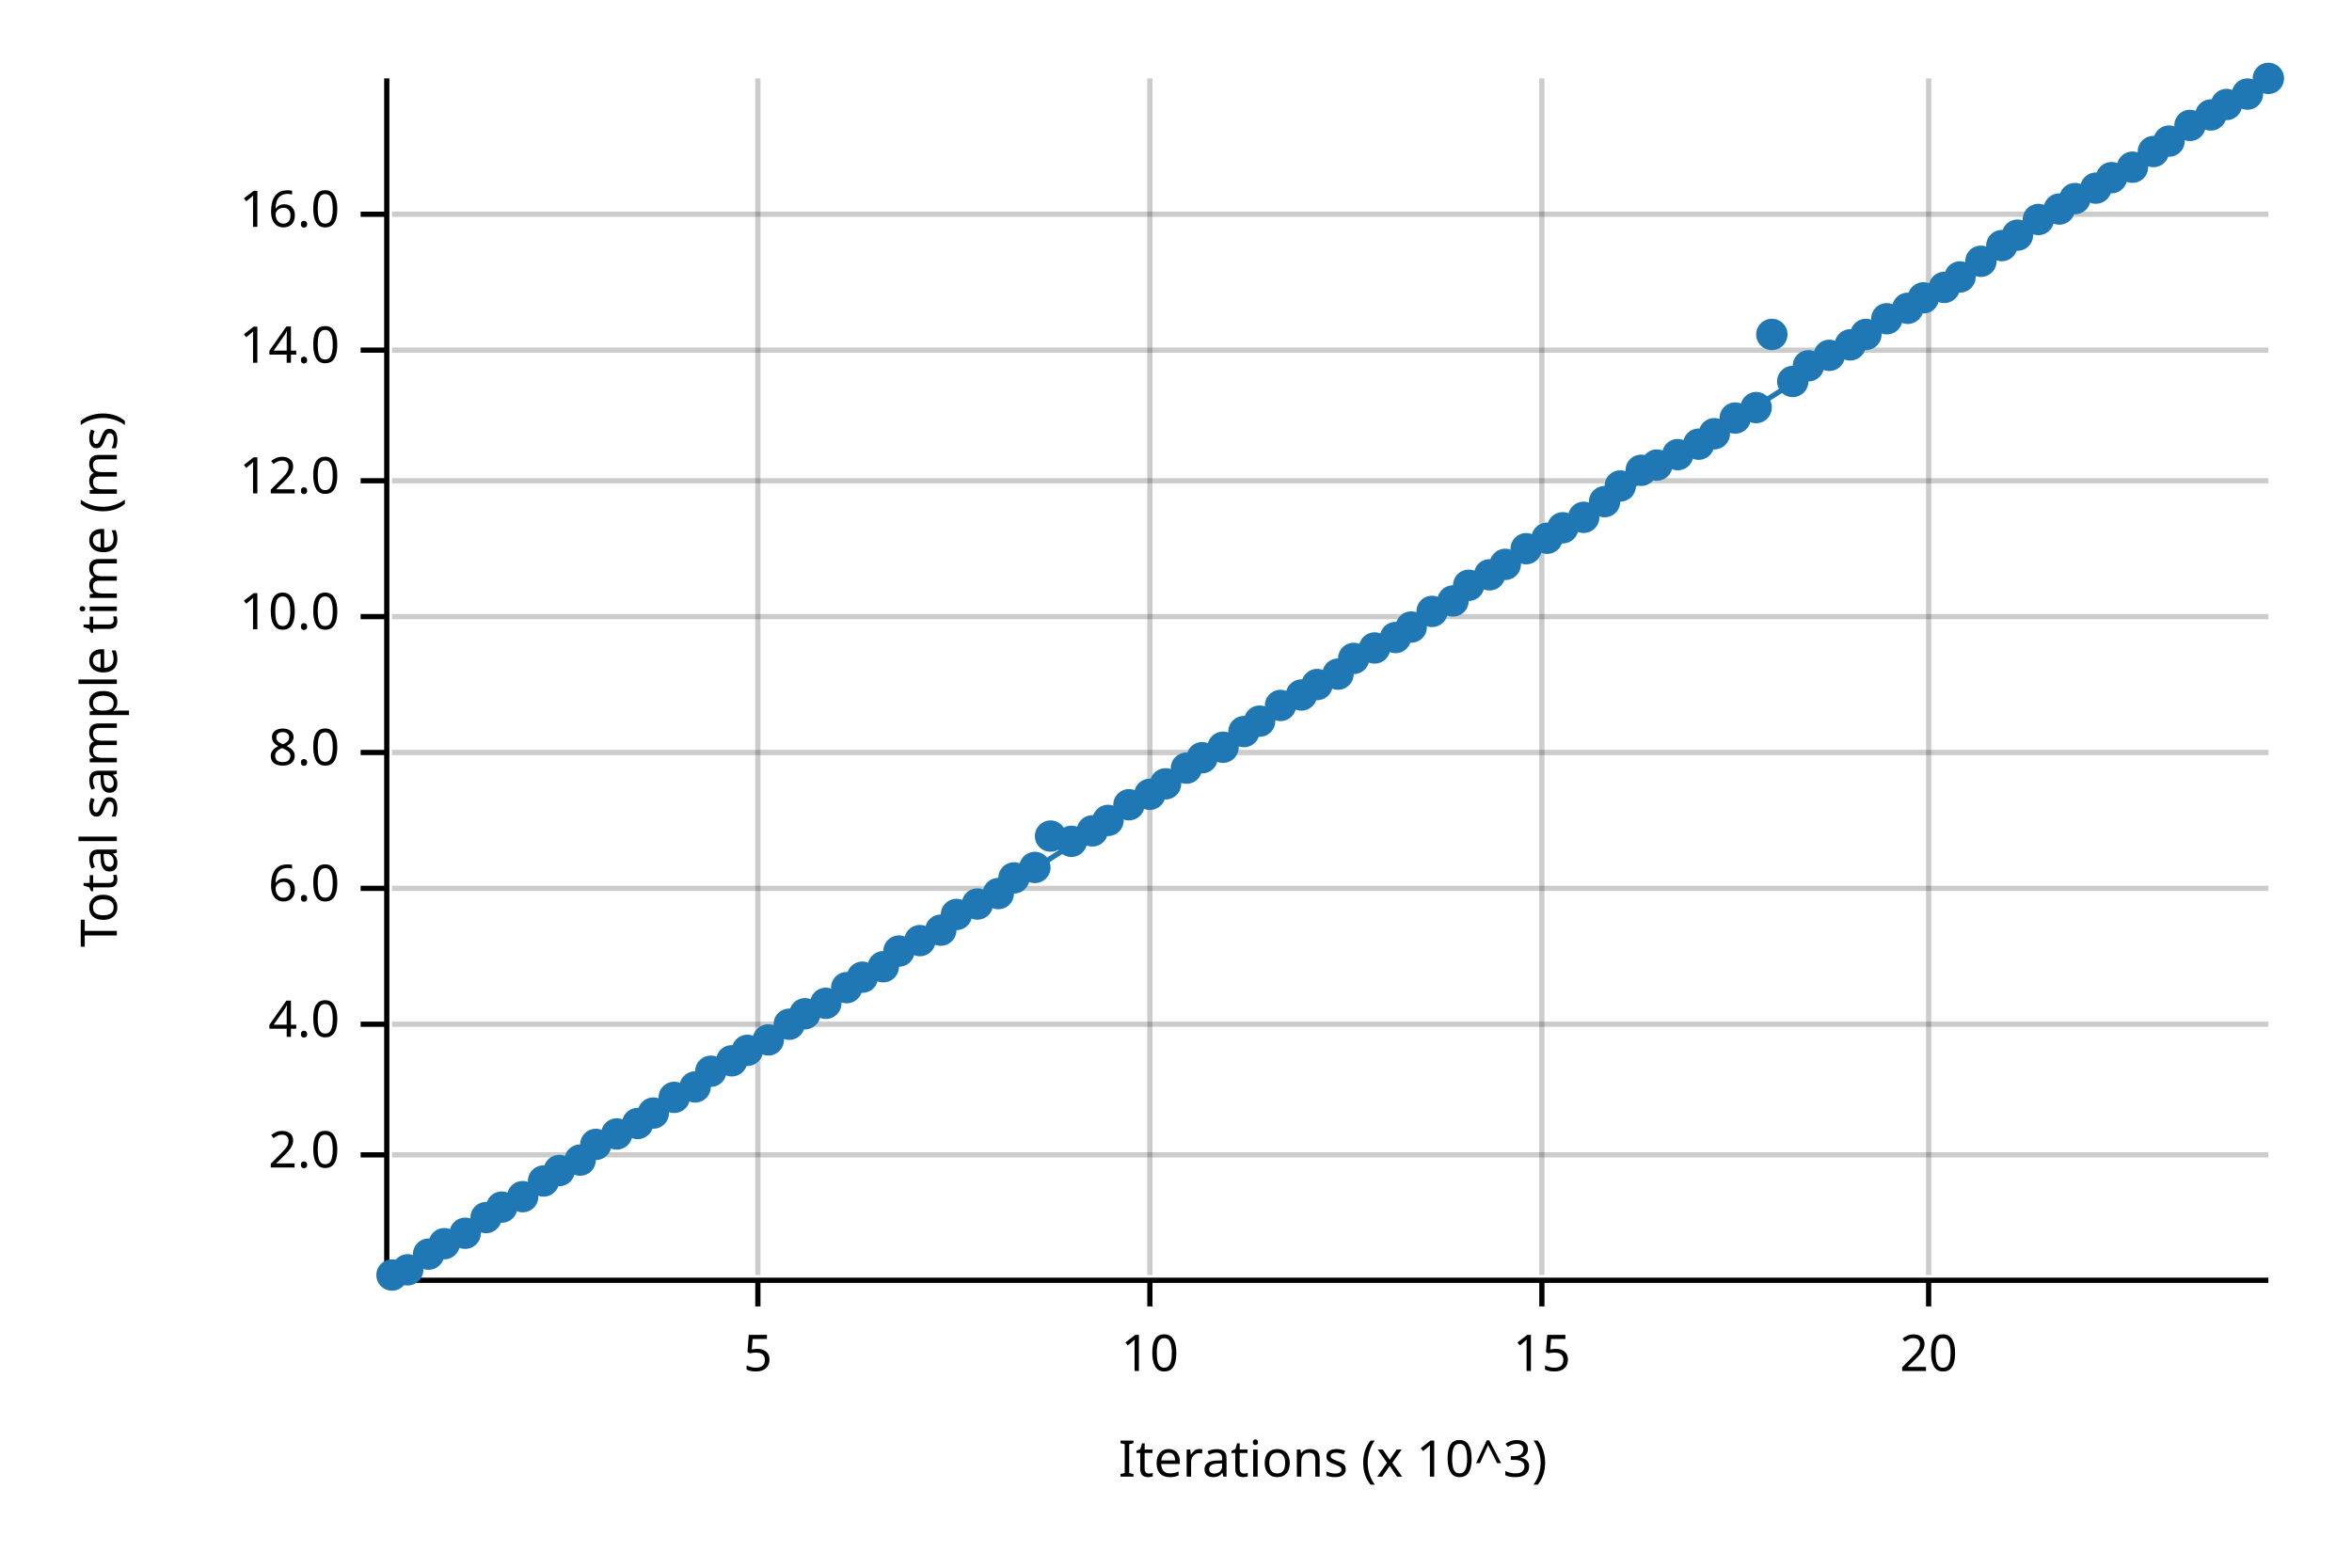
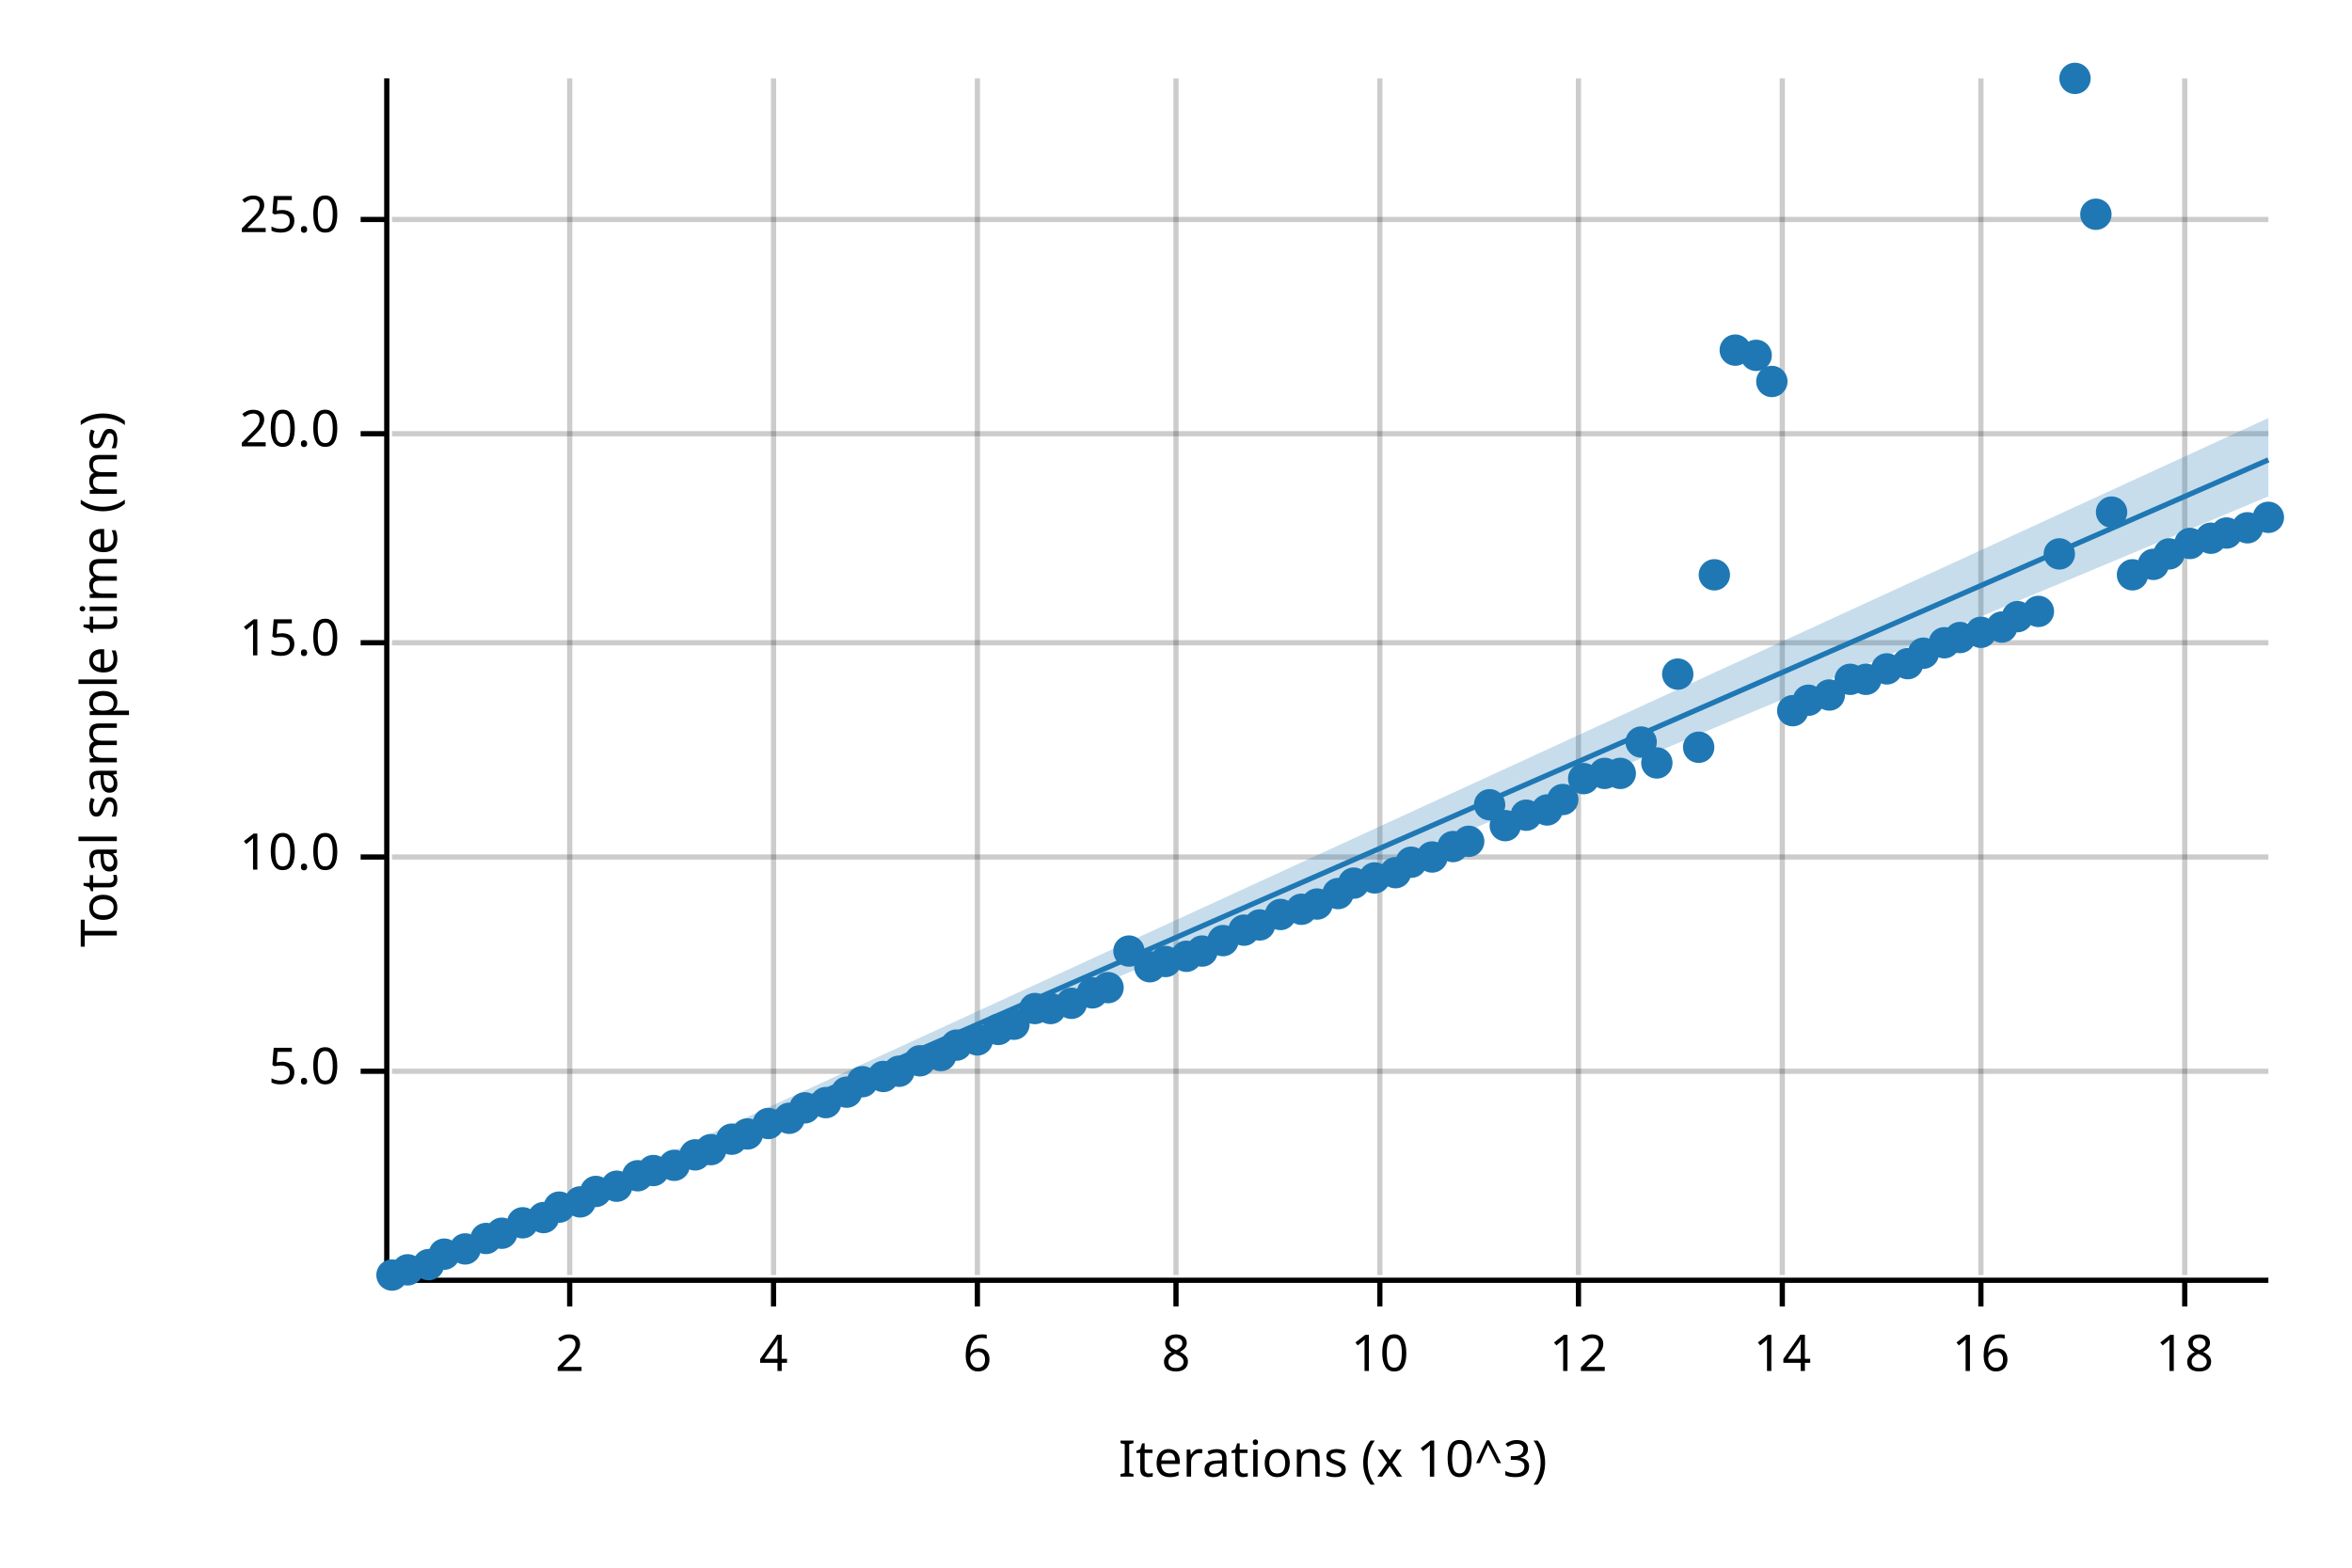
<svg xmlns="http://www.w3.org/2000/svg" width="450" height="300" viewBox="0 0 450 300">
  <text x="15" y="130" dy="0.76em" text-anchor="middle" font-family="sans-serif" font-size="9.677" opacity="1" fill="#000000" transform="rotate(270, 15, 130)">
Total sample time (ms)
</text>
  <text x="255" y="285" dy="-0.5ex" text-anchor="middle" font-family="sans-serif" font-size="9.677" opacity="1" fill="#000000">
Iterations (x 10^3)
</text>
-   <line opacity="0.2" stroke="#000000" stroke-width="1" x1="145" y1="244" x2="145" y2="15" />
-   <line opacity="0.2" stroke="#000000" stroke-width="1" x1="220" y1="244" x2="220" y2="15" />
-   <line opacity="0.2" stroke="#000000" stroke-width="1" x1="295" y1="244" x2="295" y2="15" />
-   <line opacity="0.2" stroke="#000000" stroke-width="1" x1="369" y1="244" x2="369" y2="15" />
-   <line opacity="0.2" stroke="#000000" stroke-width="1" x1="75" y1="221" x2="434" y2="221" />
-   <line opacity="0.2" stroke="#000000" stroke-width="1" x1="75" y1="196" x2="434" y2="196" />
-   <line opacity="0.2" stroke="#000000" stroke-width="1" x1="75" y1="170" x2="434" y2="170" />
-   <line opacity="0.2" stroke="#000000" stroke-width="1" x1="75" y1="144" x2="434" y2="144" />
-   <line opacity="0.2" stroke="#000000" stroke-width="1" x1="75" y1="118" x2="434" y2="118" />
-   <line opacity="0.2" stroke="#000000" stroke-width="1" x1="75" y1="92" x2="434" y2="92" />
-   <line opacity="0.2" stroke="#000000" stroke-width="1" x1="75" y1="67" x2="434" y2="67" />
-   <line opacity="0.2" stroke="#000000" stroke-width="1" x1="75" y1="41" x2="434" y2="41" />
+   <line opacity="0.2" stroke="#000000" stroke-width="1" x1="109" y1="244" x2="109" y2="15" />
+   <line opacity="0.2" stroke="#000000" stroke-width="1" x1="148" y1="244" x2="148" y2="15" />
+   <line opacity="0.2" stroke="#000000" stroke-width="1" x1="187" y1="244" x2="187" y2="15" />
+   <line opacity="0.2" stroke="#000000" stroke-width="1" x1="225" y1="244" x2="225" y2="15" />
+   <line opacity="0.2" stroke="#000000" stroke-width="1" x1="264" y1="244" x2="264" y2="15" />
+   <line opacity="0.2" stroke="#000000" stroke-width="1" x1="302" y1="244" x2="302" y2="15" />
+   <line opacity="0.2" stroke="#000000" stroke-width="1" x1="341" y1="244" x2="341" y2="15" />
+   <line opacity="0.2" stroke="#000000" stroke-width="1" x1="379" y1="244" x2="379" y2="15" />
+   <line opacity="0.2" stroke="#000000" stroke-width="1" x1="418" y1="244" x2="418" y2="15" />
+   <line opacity="0.2" stroke="#000000" stroke-width="1" x1="75" y1="205" x2="434" y2="205" />
+   <line opacity="0.2" stroke="#000000" stroke-width="1" x1="75" y1="164" x2="434" y2="164" />
+   <line opacity="0.2" stroke="#000000" stroke-width="1" x1="75" y1="123" x2="434" y2="123" />
+   <line opacity="0.2" stroke="#000000" stroke-width="1" x1="75" y1="83" x2="434" y2="83" />
+   <line opacity="0.2" stroke="#000000" stroke-width="1" x1="75" y1="42" x2="434" y2="42" />
  <polyline fill="none" opacity="1" stroke="#000000" stroke-width="1" points="74,15 74,244 " />
-   <text x="65" y="221" dy="0.5ex" text-anchor="end" font-family="sans-serif" font-size="9.677" opacity="1" fill="#000000">
- 2.0
+   <text x="65" y="205" dy="0.5ex" text-anchor="end" font-family="sans-serif" font-size="9.677" opacity="1" fill="#000000">
+ 5.0
</text>
-   <polyline fill="none" opacity="1" stroke="#000000" stroke-width="1" points="69,221 74,221 " />
-   <text x="65" y="196" dy="0.5ex" text-anchor="end" font-family="sans-serif" font-size="9.677" opacity="1" fill="#000000">
- 4.0
- </text>
-   <polyline fill="none" opacity="1" stroke="#000000" stroke-width="1" points="69,196 74,196 " />
-   <text x="65" y="170" dy="0.5ex" text-anchor="end" font-family="sans-serif" font-size="9.677" opacity="1" fill="#000000">
- 6.0
- </text>
-   <polyline fill="none" opacity="1" stroke="#000000" stroke-width="1" points="69,170 74,170 " />
-   <text x="65" y="144" dy="0.5ex" text-anchor="end" font-family="sans-serif" font-size="9.677" opacity="1" fill="#000000">
- 8.0
- </text>
-   <polyline fill="none" opacity="1" stroke="#000000" stroke-width="1" points="69,144 74,144 " />
-   <text x="65" y="118" dy="0.5ex" text-anchor="end" font-family="sans-serif" font-size="9.677" opacity="1" fill="#000000">
+   <polyline fill="none" opacity="1" stroke="#000000" stroke-width="1" points="69,205 74,205 " />
+   <text x="65" y="164" dy="0.5ex" text-anchor="end" font-family="sans-serif" font-size="9.677" opacity="1" fill="#000000">
10.0
</text>
-   <polyline fill="none" opacity="1" stroke="#000000" stroke-width="1" points="69,118 74,118 " />
-   <text x="65" y="92" dy="0.5ex" text-anchor="end" font-family="sans-serif" font-size="9.677" opacity="1" fill="#000000">
- 12.0
+   <polyline fill="none" opacity="1" stroke="#000000" stroke-width="1" points="69,164 74,164 " />
+   <text x="65" y="123" dy="0.5ex" text-anchor="end" font-family="sans-serif" font-size="9.677" opacity="1" fill="#000000">
+ 15.0
</text>
-   <polyline fill="none" opacity="1" stroke="#000000" stroke-width="1" points="69,92 74,92 " />
-   <text x="65" y="67" dy="0.5ex" text-anchor="end" font-family="sans-serif" font-size="9.677" opacity="1" fill="#000000">
- 14.0
+   <polyline fill="none" opacity="1" stroke="#000000" stroke-width="1" points="69,123 74,123 " />
+   <text x="65" y="83" dy="0.5ex" text-anchor="end" font-family="sans-serif" font-size="9.677" opacity="1" fill="#000000">
+ 20.0
</text>
-   <polyline fill="none" opacity="1" stroke="#000000" stroke-width="1" points="69,67 74,67 " />
-   <text x="65" y="41" dy="0.5ex" text-anchor="end" font-family="sans-serif" font-size="9.677" opacity="1" fill="#000000">
- 16.0
+   <polyline fill="none" opacity="1" stroke="#000000" stroke-width="1" points="69,83 74,83 " />
+   <text x="65" y="42" dy="0.5ex" text-anchor="end" font-family="sans-serif" font-size="9.677" opacity="1" fill="#000000">
+ 25.0
</text>
-   <polyline fill="none" opacity="1" stroke="#000000" stroke-width="1" points="69,41 74,41 " />
+   <polyline fill="none" opacity="1" stroke="#000000" stroke-width="1" points="69,42 74,42 " />
  <polyline fill="none" opacity="1" stroke="#000000" stroke-width="1" points="75,245 434,245 " />
-   <text x="145" y="255" dy="0.76em" text-anchor="middle" font-family="sans-serif" font-size="9.677" opacity="1" fill="#000000">
- 5
+   <text x="109" y="255" dy="0.76em" text-anchor="middle" font-family="sans-serif" font-size="9.677" opacity="1" fill="#000000">
+ 2
</text>
-   <polyline fill="none" opacity="1" stroke="#000000" stroke-width="1" points="145,245 145,250 " />
-   <text x="220" y="255" dy="0.76em" text-anchor="middle" font-family="sans-serif" font-size="9.677" opacity="1" fill="#000000">
+   <polyline fill="none" opacity="1" stroke="#000000" stroke-width="1" points="109,245 109,250 " />
+   <text x="148" y="255" dy="0.76em" text-anchor="middle" font-family="sans-serif" font-size="9.677" opacity="1" fill="#000000">
+ 4
+ </text>
+   <polyline fill="none" opacity="1" stroke="#000000" stroke-width="1" points="148,245 148,250 " />
+   <text x="187" y="255" dy="0.76em" text-anchor="middle" font-family="sans-serif" font-size="9.677" opacity="1" fill="#000000">
+ 6
+ </text>
+   <polyline fill="none" opacity="1" stroke="#000000" stroke-width="1" points="187,245 187,250 " />
+   <text x="225" y="255" dy="0.76em" text-anchor="middle" font-family="sans-serif" font-size="9.677" opacity="1" fill="#000000">
+ 8
+ </text>
+   <polyline fill="none" opacity="1" stroke="#000000" stroke-width="1" points="225,245 225,250 " />
+   <text x="264" y="255" dy="0.76em" text-anchor="middle" font-family="sans-serif" font-size="9.677" opacity="1" fill="#000000">
10
</text>
-   <polyline fill="none" opacity="1" stroke="#000000" stroke-width="1" points="220,245 220,250 " />
-   <text x="295" y="255" dy="0.76em" text-anchor="middle" font-family="sans-serif" font-size="9.677" opacity="1" fill="#000000">
- 15
+   <polyline fill="none" opacity="1" stroke="#000000" stroke-width="1" points="264,245 264,250 " />
+   <text x="302" y="255" dy="0.76em" text-anchor="middle" font-family="sans-serif" font-size="9.677" opacity="1" fill="#000000">
+ 12
</text>
-   <polyline fill="none" opacity="1" stroke="#000000" stroke-width="1" points="295,245 295,250 " />
-   <text x="369" y="255" dy="0.76em" text-anchor="middle" font-family="sans-serif" font-size="9.677" opacity="1" fill="#000000">
- 20
+   <polyline fill="none" opacity="1" stroke="#000000" stroke-width="1" points="302,245 302,250 " />
+   <text x="341" y="255" dy="0.76em" text-anchor="middle" font-family="sans-serif" font-size="9.677" opacity="1" fill="#000000">
+ 14
</text>
-   <polyline fill="none" opacity="1" stroke="#000000" stroke-width="1" points="369,245 369,250 " />
+   <polyline fill="none" opacity="1" stroke="#000000" stroke-width="1" points="341,245 341,250 " />
+   <text x="379" y="255" dy="0.76em" text-anchor="middle" font-family="sans-serif" font-size="9.677" opacity="1" fill="#000000">
+ 16
+ </text>
+   <polyline fill="none" opacity="1" stroke="#000000" stroke-width="1" points="379,245 379,250 " />
+   <text x="418" y="255" dy="0.76em" text-anchor="middle" font-family="sans-serif" font-size="9.677" opacity="1" fill="#000000">
+ 18
+ </text>
+   <polyline fill="none" opacity="1" stroke="#000000" stroke-width="1" points="418,245 418,250 " />
  <circle cx="75" cy="244" r="3" opacity="1" fill="#1F78B4" stroke="none" stroke-width="1" />
  <circle cx="78" cy="243" r="3" opacity="1" fill="#1F78B4" stroke="none" stroke-width="1" />
-   <circle cx="82" cy="240" r="3" opacity="1" fill="#1F78B4" stroke="none" stroke-width="1" />
-   <circle cx="85" cy="238" r="3" opacity="1" fill="#1F78B4" stroke="none" stroke-width="1" />
-   <circle cx="89" cy="236" r="3" opacity="1" fill="#1F78B4" stroke="none" stroke-width="1" />
-   <circle cx="93" cy="233" r="3" opacity="1" fill="#1F78B4" stroke="none" stroke-width="1" />
-   <circle cx="96" cy="231" r="3" opacity="1" fill="#1F78B4" stroke="none" stroke-width="1" />
-   <circle cx="100" cy="229" r="3" opacity="1" fill="#1F78B4" stroke="none" stroke-width="1" />
-   <circle cx="104" cy="226" r="3" opacity="1" fill="#1F78B4" stroke="none" stroke-width="1" />
-   <circle cx="107" cy="224" r="3" opacity="1" fill="#1F78B4" stroke="none" stroke-width="1" />
-   <circle cx="111" cy="222" r="3" opacity="1" fill="#1F78B4" stroke="none" stroke-width="1" />
-   <circle cx="114" cy="219" r="3" opacity="1" fill="#1F78B4" stroke="none" stroke-width="1" />
-   <circle cx="118" cy="217" r="3" opacity="1" fill="#1F78B4" stroke="none" stroke-width="1" />
-   <circle cx="122" cy="215" r="3" opacity="1" fill="#1F78B4" stroke="none" stroke-width="1" />
-   <circle cx="125" cy="213" r="3" opacity="1" fill="#1F78B4" stroke="none" stroke-width="1" />
-   <circle cx="129" cy="210" r="3" opacity="1" fill="#1F78B4" stroke="none" stroke-width="1" />
-   <circle cx="133" cy="208" r="3" opacity="1" fill="#1F78B4" stroke="none" stroke-width="1" />
-   <circle cx="136" cy="205" r="3" opacity="1" fill="#1F78B4" stroke="none" stroke-width="1" />
-   <circle cx="140" cy="203" r="3" opacity="1" fill="#1F78B4" stroke="none" stroke-width="1" />
-   <circle cx="143" cy="201" r="3" opacity="1" fill="#1F78B4" stroke="none" stroke-width="1" />
-   <circle cx="147" cy="199" r="3" opacity="1" fill="#1F78B4" stroke="none" stroke-width="1" />
-   <circle cx="151" cy="196" r="3" opacity="1" fill="#1F78B4" stroke="none" stroke-width="1" />
-   <circle cx="154" cy="194" r="3" opacity="1" fill="#1F78B4" stroke="none" stroke-width="1" />
-   <circle cx="158" cy="192" r="3" opacity="1" fill="#1F78B4" stroke="none" stroke-width="1" />
-   <circle cx="162" cy="189" r="3" opacity="1" fill="#1F78B4" stroke="none" stroke-width="1" />
-   <circle cx="165" cy="187" r="3" opacity="1" fill="#1F78B4" stroke="none" stroke-width="1" />
-   <circle cx="169" cy="185" r="3" opacity="1" fill="#1F78B4" stroke="none" stroke-width="1" />
-   <circle cx="172" cy="182" r="3" opacity="1" fill="#1F78B4" stroke="none" stroke-width="1" />
-   <circle cx="176" cy="180" r="3" opacity="1" fill="#1F78B4" stroke="none" stroke-width="1" />
-   <circle cx="180" cy="178" r="3" opacity="1" fill="#1F78B4" stroke="none" stroke-width="1" />
-   <circle cx="183" cy="175" r="3" opacity="1" fill="#1F78B4" stroke="none" stroke-width="1" />
-   <circle cx="187" cy="173" r="3" opacity="1" fill="#1F78B4" stroke="none" stroke-width="1" />
-   <circle cx="191" cy="171" r="3" opacity="1" fill="#1F78B4" stroke="none" stroke-width="1" />
-   <circle cx="194" cy="168" r="3" opacity="1" fill="#1F78B4" stroke="none" stroke-width="1" />
-   <circle cx="198" cy="166" r="3" opacity="1" fill="#1F78B4" stroke="none" stroke-width="1" />
-   <circle cx="201" cy="160" r="3" opacity="1" fill="#1F78B4" stroke="none" stroke-width="1" />
-   <circle cx="205" cy="161" r="3" opacity="1" fill="#1F78B4" stroke="none" stroke-width="1" />
-   <circle cx="209" cy="159" r="3" opacity="1" fill="#1F78B4" stroke="none" stroke-width="1" />
-   <circle cx="212" cy="157" r="3" opacity="1" fill="#1F78B4" stroke="none" stroke-width="1" />
-   <circle cx="216" cy="154" r="3" opacity="1" fill="#1F78B4" stroke="none" stroke-width="1" />
-   <circle cx="220" cy="152" r="3" opacity="1" fill="#1F78B4" stroke="none" stroke-width="1" />
-   <circle cx="223" cy="150" r="3" opacity="1" fill="#1F78B4" stroke="none" stroke-width="1" />
-   <circle cx="227" cy="147" r="3" opacity="1" fill="#1F78B4" stroke="none" stroke-width="1" />
-   <circle cx="230" cy="145" r="3" opacity="1" fill="#1F78B4" stroke="none" stroke-width="1" />
-   <circle cx="234" cy="143" r="3" opacity="1" fill="#1F78B4" stroke="none" stroke-width="1" />
-   <circle cx="238" cy="140" r="3" opacity="1" fill="#1F78B4" stroke="none" stroke-width="1" />
-   <circle cx="241" cy="138" r="3" opacity="1" fill="#1F78B4" stroke="none" stroke-width="1" />
-   <circle cx="245" cy="135" r="3" opacity="1" fill="#1F78B4" stroke="none" stroke-width="1" />
-   <circle cx="249" cy="133" r="3" opacity="1" fill="#1F78B4" stroke="none" stroke-width="1" />
-   <circle cx="252" cy="131" r="3" opacity="1" fill="#1F78B4" stroke="none" stroke-width="1" />
-   <circle cx="256" cy="129" r="3" opacity="1" fill="#1F78B4" stroke="none" stroke-width="1" />
-   <circle cx="259" cy="126" r="3" opacity="1" fill="#1F78B4" stroke="none" stroke-width="1" />
-   <circle cx="263" cy="124" r="3" opacity="1" fill="#1F78B4" stroke="none" stroke-width="1" />
-   <circle cx="267" cy="122" r="3" opacity="1" fill="#1F78B4" stroke="none" stroke-width="1" />
-   <circle cx="270" cy="120" r="3" opacity="1" fill="#1F78B4" stroke="none" stroke-width="1" />
-   <circle cx="274" cy="117" r="3" opacity="1" fill="#1F78B4" stroke="none" stroke-width="1" />
-   <circle cx="278" cy="115" r="3" opacity="1" fill="#1F78B4" stroke="none" stroke-width="1" />
-   <circle cx="281" cy="112" r="3" opacity="1" fill="#1F78B4" stroke="none" stroke-width="1" />
-   <circle cx="285" cy="110" r="3" opacity="1" fill="#1F78B4" stroke="none" stroke-width="1" />
-   <circle cx="288" cy="108" r="3" opacity="1" fill="#1F78B4" stroke="none" stroke-width="1" />
-   <circle cx="292" cy="105" r="3" opacity="1" fill="#1F78B4" stroke="none" stroke-width="1" />
-   <circle cx="296" cy="103" r="3" opacity="1" fill="#1F78B4" stroke="none" stroke-width="1" />
-   <circle cx="299" cy="101" r="3" opacity="1" fill="#1F78B4" stroke="none" stroke-width="1" />
-   <circle cx="303" cy="99" r="3" opacity="1" fill="#1F78B4" stroke="none" stroke-width="1" />
-   <circle cx="307" cy="96" r="3" opacity="1" fill="#1F78B4" stroke="none" stroke-width="1" />
-   <circle cx="310" cy="93" r="3" opacity="1" fill="#1F78B4" stroke="none" stroke-width="1" />
-   <circle cx="314" cy="90" r="3" opacity="1" fill="#1F78B4" stroke="none" stroke-width="1" />
-   <circle cx="317" cy="89" r="3" opacity="1" fill="#1F78B4" stroke="none" stroke-width="1" />
-   <circle cx="321" cy="87" r="3" opacity="1" fill="#1F78B4" stroke="none" stroke-width="1" />
-   <circle cx="325" cy="85" r="3" opacity="1" fill="#1F78B4" stroke="none" stroke-width="1" />
-   <circle cx="328" cy="83" r="3" opacity="1" fill="#1F78B4" stroke="none" stroke-width="1" />
-   <circle cx="332" cy="80" r="3" opacity="1" fill="#1F78B4" stroke="none" stroke-width="1" />
-   <circle cx="336" cy="78" r="3" opacity="1" fill="#1F78B4" stroke="none" stroke-width="1" />
-   <circle cx="339" cy="64" r="3" opacity="1" fill="#1F78B4" stroke="none" stroke-width="1" />
-   <circle cx="343" cy="73" r="3" opacity="1" fill="#1F78B4" stroke="none" stroke-width="1" />
-   <circle cx="346" cy="70" r="3" opacity="1" fill="#1F78B4" stroke="none" stroke-width="1" />
-   <circle cx="350" cy="68" r="3" opacity="1" fill="#1F78B4" stroke="none" stroke-width="1" />
-   <circle cx="354" cy="66" r="3" opacity="1" fill="#1F78B4" stroke="none" stroke-width="1" />
-   <circle cx="357" cy="64" r="3" opacity="1" fill="#1F78B4" stroke="none" stroke-width="1" />
-   <circle cx="361" cy="61" r="3" opacity="1" fill="#1F78B4" stroke="none" stroke-width="1" />
-   <circle cx="365" cy="59" r="3" opacity="1" fill="#1F78B4" stroke="none" stroke-width="1" />
-   <circle cx="368" cy="57" r="3" opacity="1" fill="#1F78B4" stroke="none" stroke-width="1" />
-   <circle cx="372" cy="55" r="3" opacity="1" fill="#1F78B4" stroke="none" stroke-width="1" />
-   <circle cx="375" cy="53" r="3" opacity="1" fill="#1F78B4" stroke="none" stroke-width="1" />
-   <circle cx="379" cy="50" r="3" opacity="1" fill="#1F78B4" stroke="none" stroke-width="1" />
-   <circle cx="383" cy="47" r="3" opacity="1" fill="#1F78B4" stroke="none" stroke-width="1" />
-   <circle cx="386" cy="45" r="3" opacity="1" fill="#1F78B4" stroke="none" stroke-width="1" />
-   <circle cx="390" cy="42" r="3" opacity="1" fill="#1F78B4" stroke="none" stroke-width="1" />
-   <circle cx="394" cy="40" r="3" opacity="1" fill="#1F78B4" stroke="none" stroke-width="1" />
-   <circle cx="397" cy="38" r="3" opacity="1" fill="#1F78B4" stroke="none" stroke-width="1" />
-   <circle cx="401" cy="36" r="3" opacity="1" fill="#1F78B4" stroke="none" stroke-width="1" />
-   <circle cx="404" cy="34" r="3" opacity="1" fill="#1F78B4" stroke="none" stroke-width="1" />
-   <circle cx="408" cy="32" r="3" opacity="1" fill="#1F78B4" stroke="none" stroke-width="1" />
-   <circle cx="412" cy="29" r="3" opacity="1" fill="#1F78B4" stroke="none" stroke-width="1" />
-   <circle cx="415" cy="27" r="3" opacity="1" fill="#1F78B4" stroke="none" stroke-width="1" />
-   <circle cx="419" cy="24" r="3" opacity="1" fill="#1F78B4" stroke="none" stroke-width="1" />
-   <circle cx="423" cy="22" r="3" opacity="1" fill="#1F78B4" stroke="none" stroke-width="1" />
-   <circle cx="426" cy="20" r="3" opacity="1" fill="#1F78B4" stroke="none" stroke-width="1" />
-   <circle cx="430" cy="18" r="3" opacity="1" fill="#1F78B4" stroke="none" stroke-width="1" />
-   <circle cx="434" cy="15" r="3" opacity="1" fill="#1F78B4" stroke="none" stroke-width="1" />
-   <polyline fill="none" opacity="1" stroke="#1F78B4" stroke-width="1" points="75,245 434,15 " />
-   <polygon opacity="0.25" fill="#1F78B4" points="75,245 434,15 434,15 " />
+   <circle cx="82" cy="242" r="3" opacity="1" fill="#1F78B4" stroke="none" stroke-width="1" />
+   <circle cx="85" cy="240" r="3" opacity="1" fill="#1F78B4" stroke="none" stroke-width="1" />
+   <circle cx="89" cy="239" r="3" opacity="1" fill="#1F78B4" stroke="none" stroke-width="1" />
+   <circle cx="93" cy="237" r="3" opacity="1" fill="#1F78B4" stroke="none" stroke-width="1" />
+   <circle cx="96" cy="236" r="3" opacity="1" fill="#1F78B4" stroke="none" stroke-width="1" />
+   <circle cx="100" cy="234" r="3" opacity="1" fill="#1F78B4" stroke="none" stroke-width="1" />
+   <circle cx="104" cy="233" r="3" opacity="1" fill="#1F78B4" stroke="none" stroke-width="1" />
+   <circle cx="107" cy="231" r="3" opacity="1" fill="#1F78B4" stroke="none" stroke-width="1" />
+   <circle cx="111" cy="230" r="3" opacity="1" fill="#1F78B4" stroke="none" stroke-width="1" />
+   <circle cx="114" cy="228" r="3" opacity="1" fill="#1F78B4" stroke="none" stroke-width="1" />
+   <circle cx="118" cy="227" r="3" opacity="1" fill="#1F78B4" stroke="none" stroke-width="1" />
+   <circle cx="122" cy="225" r="3" opacity="1" fill="#1F78B4" stroke="none" stroke-width="1" />
+   <circle cx="125" cy="224" r="3" opacity="1" fill="#1F78B4" stroke="none" stroke-width="1" />
+   <circle cx="129" cy="223" r="3" opacity="1" fill="#1F78B4" stroke="none" stroke-width="1" />
+   <circle cx="133" cy="221" r="3" opacity="1" fill="#1F78B4" stroke="none" stroke-width="1" />
+   <circle cx="136" cy="220" r="3" opacity="1" fill="#1F78B4" stroke="none" stroke-width="1" />
+   <circle cx="140" cy="218" r="3" opacity="1" fill="#1F78B4" stroke="none" stroke-width="1" />
+   <circle cx="143" cy="217" r="3" opacity="1" fill="#1F78B4" stroke="none" stroke-width="1" />
+   <circle cx="147" cy="215" r="3" opacity="1" fill="#1F78B4" stroke="none" stroke-width="1" />
+   <circle cx="151" cy="214" r="3" opacity="1" fill="#1F78B4" stroke="none" stroke-width="1" />
+   <circle cx="154" cy="212" r="3" opacity="1" fill="#1F78B4" stroke="none" stroke-width="1" />
+   <circle cx="158" cy="211" r="3" opacity="1" fill="#1F78B4" stroke="none" stroke-width="1" />
+   <circle cx="162" cy="209" r="3" opacity="1" fill="#1F78B4" stroke="none" stroke-width="1" />
+   <circle cx="165" cy="207" r="3" opacity="1" fill="#1F78B4" stroke="none" stroke-width="1" />
+   <circle cx="169" cy="206" r="3" opacity="1" fill="#1F78B4" stroke="none" stroke-width="1" />
+   <circle cx="172" cy="205" r="3" opacity="1" fill="#1F78B4" stroke="none" stroke-width="1" />
+   <circle cx="176" cy="203" r="3" opacity="1" fill="#1F78B4" stroke="none" stroke-width="1" />
+   <circle cx="180" cy="202" r="3" opacity="1" fill="#1F78B4" stroke="none" stroke-width="1" />
+   <circle cx="183" cy="200" r="3" opacity="1" fill="#1F78B4" stroke="none" stroke-width="1" />
+   <circle cx="187" cy="199" r="3" opacity="1" fill="#1F78B4" stroke="none" stroke-width="1" />
+   <circle cx="191" cy="197" r="3" opacity="1" fill="#1F78B4" stroke="none" stroke-width="1" />
+   <circle cx="194" cy="196" r="3" opacity="1" fill="#1F78B4" stroke="none" stroke-width="1" />
+   <circle cx="198" cy="193" r="3" opacity="1" fill="#1F78B4" stroke="none" stroke-width="1" />
+   <circle cx="201" cy="193" r="3" opacity="1" fill="#1F78B4" stroke="none" stroke-width="1" />
+   <circle cx="205" cy="192" r="3" opacity="1" fill="#1F78B4" stroke="none" stroke-width="1" />
+   <circle cx="209" cy="190" r="3" opacity="1" fill="#1F78B4" stroke="none" stroke-width="1" />
+   <circle cx="212" cy="189" r="3" opacity="1" fill="#1F78B4" stroke="none" stroke-width="1" />
+   <circle cx="216" cy="182" r="3" opacity="1" fill="#1F78B4" stroke="none" stroke-width="1" />
+   <circle cx="220" cy="185" r="3" opacity="1" fill="#1F78B4" stroke="none" stroke-width="1" />
+   <circle cx="223" cy="184" r="3" opacity="1" fill="#1F78B4" stroke="none" stroke-width="1" />
+   <circle cx="227" cy="183" r="3" opacity="1" fill="#1F78B4" stroke="none" stroke-width="1" />
+   <circle cx="230" cy="182" r="3" opacity="1" fill="#1F78B4" stroke="none" stroke-width="1" />
+   <circle cx="234" cy="180" r="3" opacity="1" fill="#1F78B4" stroke="none" stroke-width="1" />
+   <circle cx="238" cy="178" r="3" opacity="1" fill="#1F78B4" stroke="none" stroke-width="1" />
+   <circle cx="241" cy="177" r="3" opacity="1" fill="#1F78B4" stroke="none" stroke-width="1" />
+   <circle cx="245" cy="175" r="3" opacity="1" fill="#1F78B4" stroke="none" stroke-width="1" />
+   <circle cx="249" cy="174" r="3" opacity="1" fill="#1F78B4" stroke="none" stroke-width="1" />
+   <circle cx="252" cy="173" r="3" opacity="1" fill="#1F78B4" stroke="none" stroke-width="1" />
+   <circle cx="256" cy="171" r="3" opacity="1" fill="#1F78B4" stroke="none" stroke-width="1" />
+   <circle cx="259" cy="169" r="3" opacity="1" fill="#1F78B4" stroke="none" stroke-width="1" />
+   <circle cx="263" cy="168" r="3" opacity="1" fill="#1F78B4" stroke="none" stroke-width="1" />
+   <circle cx="267" cy="167" r="3" opacity="1" fill="#1F78B4" stroke="none" stroke-width="1" />
+   <circle cx="270" cy="165" r="3" opacity="1" fill="#1F78B4" stroke="none" stroke-width="1" />
+   <circle cx="274" cy="164" r="3" opacity="1" fill="#1F78B4" stroke="none" stroke-width="1" />
+   <circle cx="278" cy="162" r="3" opacity="1" fill="#1F78B4" stroke="none" stroke-width="1" />
+   <circle cx="281" cy="161" r="3" opacity="1" fill="#1F78B4" stroke="none" stroke-width="1" />
+   <circle cx="285" cy="154" r="3" opacity="1" fill="#1F78B4" stroke="none" stroke-width="1" />
+   <circle cx="288" cy="158" r="3" opacity="1" fill="#1F78B4" stroke="none" stroke-width="1" />
+   <circle cx="292" cy="156" r="3" opacity="1" fill="#1F78B4" stroke="none" stroke-width="1" />
+   <circle cx="296" cy="155" r="3" opacity="1" fill="#1F78B4" stroke="none" stroke-width="1" />
+   <circle cx="299" cy="153" r="3" opacity="1" fill="#1F78B4" stroke="none" stroke-width="1" />
+   <circle cx="303" cy="149" r="3" opacity="1" fill="#1F78B4" stroke="none" stroke-width="1" />
+   <circle cx="307" cy="148" r="3" opacity="1" fill="#1F78B4" stroke="none" stroke-width="1" />
+   <circle cx="310" cy="148" r="3" opacity="1" fill="#1F78B4" stroke="none" stroke-width="1" />
+   <circle cx="314" cy="142" r="3" opacity="1" fill="#1F78B4" stroke="none" stroke-width="1" />
+   <circle cx="317" cy="146" r="3" opacity="1" fill="#1F78B4" stroke="none" stroke-width="1" />
+   <circle cx="321" cy="129" r="3" opacity="1" fill="#1F78B4" stroke="none" stroke-width="1" />
+   <circle cx="325" cy="143" r="3" opacity="1" fill="#1F78B4" stroke="none" stroke-width="1" />
+   <circle cx="328" cy="110" r="3" opacity="1" fill="#1F78B4" stroke="none" stroke-width="1" />
+   <circle cx="332" cy="67" r="3" opacity="1" fill="#1F78B4" stroke="none" stroke-width="1" />
+   <circle cx="336" cy="68" r="3" opacity="1" fill="#1F78B4" stroke="none" stroke-width="1" />
+   <circle cx="339" cy="73" r="3" opacity="1" fill="#1F78B4" stroke="none" stroke-width="1" />
+   <circle cx="343" cy="136" r="3" opacity="1" fill="#1F78B4" stroke="none" stroke-width="1" />
+   <circle cx="346" cy="134" r="3" opacity="1" fill="#1F78B4" stroke="none" stroke-width="1" />
+   <circle cx="350" cy="133" r="3" opacity="1" fill="#1F78B4" stroke="none" stroke-width="1" />
+   <circle cx="354" cy="130" r="3" opacity="1" fill="#1F78B4" stroke="none" stroke-width="1" />
+   <circle cx="357" cy="130" r="3" opacity="1" fill="#1F78B4" stroke="none" stroke-width="1" />
+   <circle cx="361" cy="128" r="3" opacity="1" fill="#1F78B4" stroke="none" stroke-width="1" />
+   <circle cx="365" cy="127" r="3" opacity="1" fill="#1F78B4" stroke="none" stroke-width="1" />
+   <circle cx="368" cy="125" r="3" opacity="1" fill="#1F78B4" stroke="none" stroke-width="1" />
+   <circle cx="372" cy="123" r="3" opacity="1" fill="#1F78B4" stroke="none" stroke-width="1" />
+   <circle cx="375" cy="122" r="3" opacity="1" fill="#1F78B4" stroke="none" stroke-width="1" />
+   <circle cx="379" cy="121" r="3" opacity="1" fill="#1F78B4" stroke="none" stroke-width="1" />
+   <circle cx="383" cy="120" r="3" opacity="1" fill="#1F78B4" stroke="none" stroke-width="1" />
+   <circle cx="386" cy="118" r="3" opacity="1" fill="#1F78B4" stroke="none" stroke-width="1" />
+   <circle cx="390" cy="117" r="3" opacity="1" fill="#1F78B4" stroke="none" stroke-width="1" />
+   <circle cx="394" cy="106" r="3" opacity="1" fill="#1F78B4" stroke="none" stroke-width="1" />
+   <circle cx="397" cy="15" r="3" opacity="1" fill="#1F78B4" stroke="none" stroke-width="1" />
+   <circle cx="401" cy="41" r="3" opacity="1" fill="#1F78B4" stroke="none" stroke-width="1" />
+   <circle cx="404" cy="98" r="3" opacity="1" fill="#1F78B4" stroke="none" stroke-width="1" />
+   <circle cx="408" cy="110" r="3" opacity="1" fill="#1F78B4" stroke="none" stroke-width="1" />
+   <circle cx="412" cy="108" r="3" opacity="1" fill="#1F78B4" stroke="none" stroke-width="1" />
+   <circle cx="415" cy="106" r="3" opacity="1" fill="#1F78B4" stroke="none" stroke-width="1" />
+   <circle cx="419" cy="104" r="3" opacity="1" fill="#1F78B4" stroke="none" stroke-width="1" />
+   <circle cx="423" cy="103" r="3" opacity="1" fill="#1F78B4" stroke="none" stroke-width="1" />
+   <circle cx="426" cy="102" r="3" opacity="1" fill="#1F78B4" stroke="none" stroke-width="1" />
+   <circle cx="430" cy="101" r="3" opacity="1" fill="#1F78B4" stroke="none" stroke-width="1" />
+   <circle cx="434" cy="99" r="3" opacity="1" fill="#1F78B4" stroke="none" stroke-width="1" />
+   <polyline fill="none" opacity="1" stroke="#1F78B4" stroke-width="1" points="75,245 434,88 " />
+   <polygon opacity="0.25" fill="#1F78B4" points="75,245 434,95 434,80 " />
</svg>
